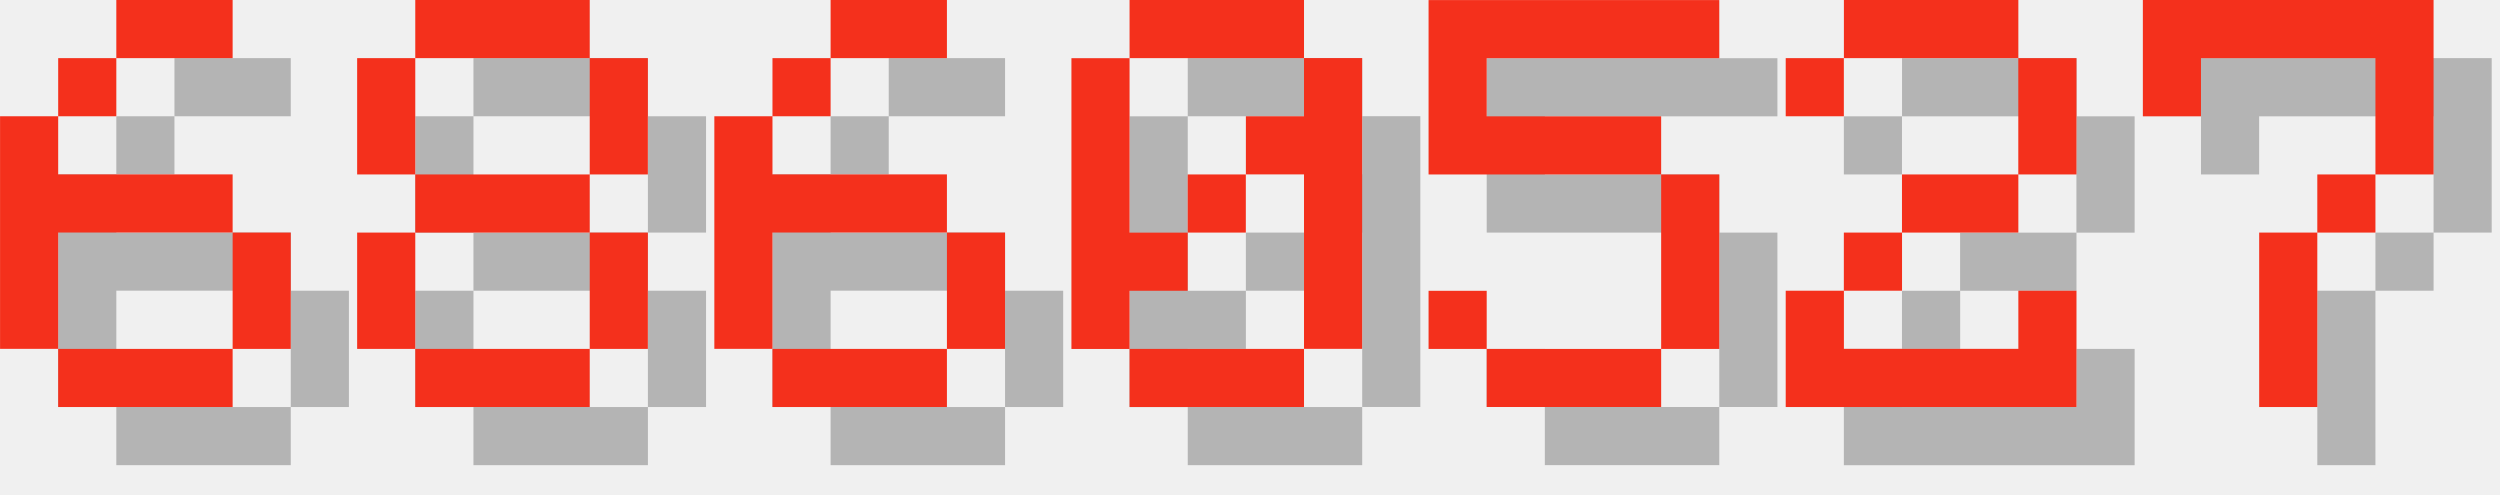
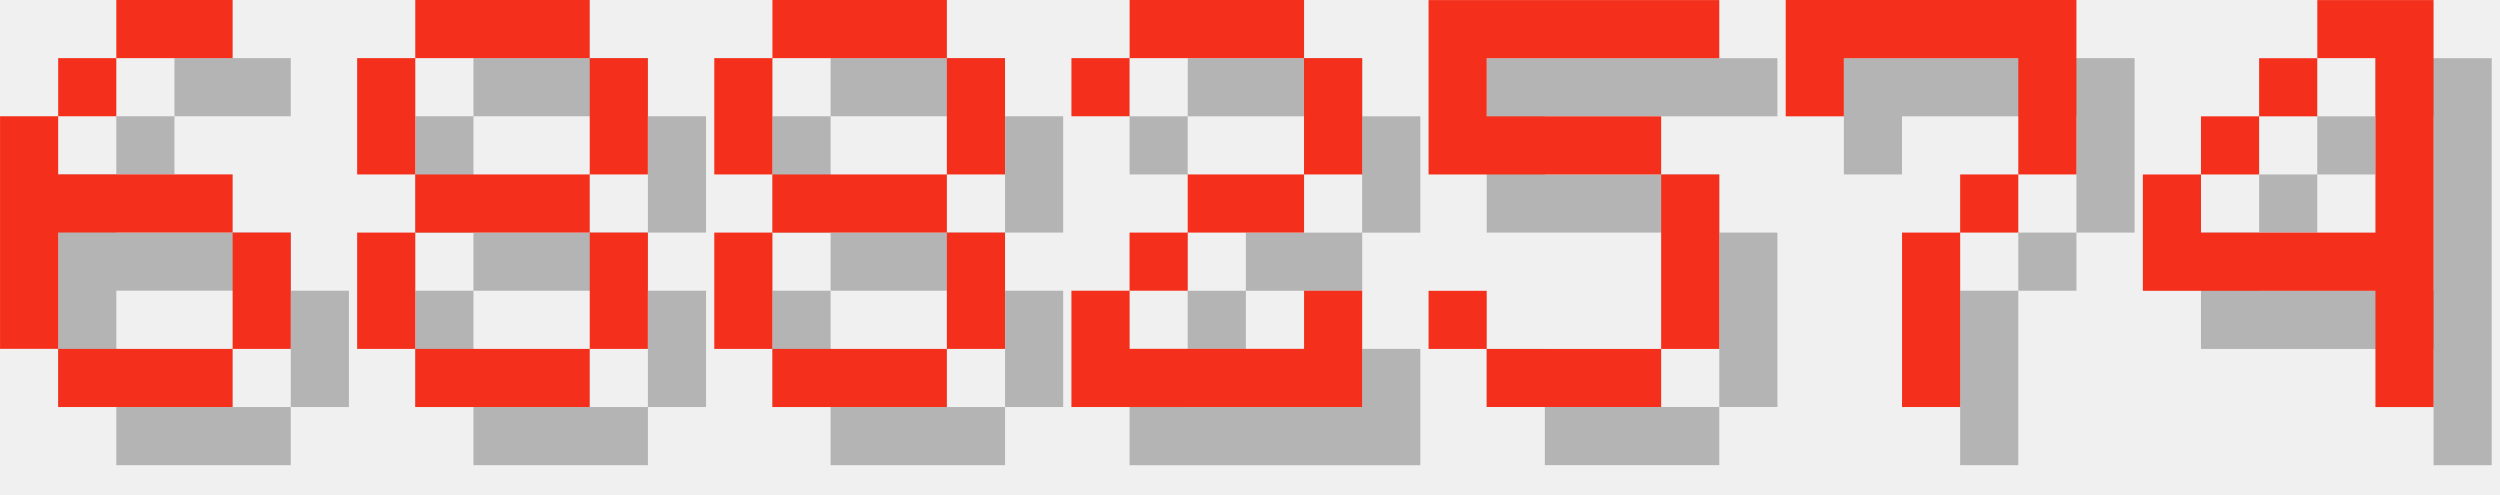
<svg xmlns="http://www.w3.org/2000/svg" version="1.1" width="182.0" height="36">
  <style>
        .text-foreground {
            fill: #F4301C;
        }
        .text-shadow {
            fill: #000000;
            fill-opacity: 0.25;
        }
    </style>
  <g class="digit" id="digit_6" transform="translate(0.0, 0), scale(4)">
    <path id="digit_6_shadow" class="text-shadow" d="m3.175 1.058v1.058h2.117v-1.058h-2.117zm0 1.058h-1.058v1.058h1.058v-1.058zm-1.058 1.058h-1.058v4.233h1.058v-2.117h3.175v-1.058h-3.175v-1.058zm3.175 2.117v2.117h1.058v-2.117h-1.058zm0 2.117h-3.175v1.058h3.175v-1.058z" fill-opacity=".5" style="paint-order:stroke fill markers" />
    <path id="digit_6_fg" class="text-foreground" d="m2.117 0v1.058h2.117v-1.058h-2.117zm0 1.058h-1.058v1.058h1.058v-1.058zm-1.058 1.058h-1.058v4.233h1.058v-2.117h3.175v-1.058h-3.175v-1.058zm3.175 2.117v2.117h1.058v-2.117h-1.058zm0 2.117h-3.175v1.058h3.175v-1.058z" fill="#fff" style="paint-order:stroke fill markers" />
  </g>
  <g class="digit" id="digit_8" transform="translate(26.0, 0), scale(4)">
    <path id="digit_8_shadow" class="text-shadow" d="m2.117 1.058v1.058h3.175v-1.058h-3.175zm3.175 1.058v2.117h1.058v-2.117h-1.058zm0 2.117h-3.175v1.058h3.175v-1.058zm0 1.058v2.117h1.058v-2.117h-1.058zm0 2.117h-3.175v1.058h3.175v-1.058zm-3.175 0v-2.117h-1.058v2.117h1.058zm0-3.175v-2.117h-1.058v2.117h1.058z" fill-opacity=".5" style="paint-order:stroke fill markers" />
    <path id="digit_8_fg" class="text-foreground" d="m1.058 0v1.058h3.175v-1.058h-3.175zm3.175 1.058v2.117h1.058v-2.117h-1.058zm0 2.117h-3.175v1.058h3.175v-1.058zm0 1.058v2.117h1.058v-2.117h-1.058zm0 2.117h-3.175v1.058h3.175v-1.058zm-3.175 0v-2.117h-1.058v2.117h1.058zm0-3.175v-2.117h-1.058v2.117h1.058z" fill="#fff" style="paint-order:stroke fill markers" />
  </g>
-   <g class="digit" id="digit_6" transform="translate(52.0, 0), scale(4)">
-     <path id="digit_6_shadow" class="text-shadow" d="m3.175 1.058v1.058h2.117v-1.058h-2.117zm0 1.058h-1.058v1.058h1.058v-1.058zm-1.058 1.058h-1.058v4.233h1.058v-2.117h3.175v-1.058h-3.175v-1.058zm3.175 2.117v2.117h1.058v-2.117h-1.058zm0 2.117h-3.175v1.058h3.175v-1.058z" fill-opacity=".5" style="paint-order:stroke fill markers" />
-     <path id="digit_6_fg" class="text-foreground" d="m2.117 0v1.058h2.117v-1.058h-2.117zm0 1.058h-1.058v1.058h1.058v-1.058zm-1.058 1.058h-1.058v4.233h1.058v-2.117h3.175v-1.058h-3.175v-1.058zm3.175 2.117v2.117h1.058v-2.117h-1.058zm0 2.117h-3.175v1.058h3.175v-1.058z" fill="#fff" style="paint-order:stroke fill markers" />
+   <g class="digit" id="digit_8" transform="translate(52.0, 0), scale(4)">
+     <path id="digit_8_shadow" class="text-shadow" d="m2.117 1.058v1.058h3.175v-1.058h-3.175zm3.175 1.058v2.117h1.058v-2.117h-1.058zm0 2.117h-3.175v1.058h3.175v-1.058zm0 1.058v2.117h1.058v-2.117h-1.058zm0 2.117h-3.175v1.058h3.175v-1.058zm-3.175 0v-2.117h-1.058v2.117h1.058zm0-3.175v-2.117h-1.058v2.117h1.058z" fill-opacity=".5" style="paint-order:stroke fill markers" />
+     <path id="digit_8_fg" class="text-foreground" d="m1.058 0v1.058h3.175v-1.058h-3.175zm3.175 1.058v2.117h1.058v-2.117h-1.058zm0 2.117h-3.175v1.058h3.175v-1.058zm0 1.058v2.117h1.058v-2.117h-1.058zm0 2.117h-3.175v1.058h3.175v-1.058zm-3.175 0v-2.117h-1.058v2.117h1.058zm0-3.175v-2.117h-1.058v2.117h1.058z" fill="#fff" style="paint-order:stroke fill markers" />
  </g>
-   <g class="digit" id="digit_0" transform="translate(78.0, 0), scale(4)">
-     <path id="digit_0_shadow" class="text-shadow" d="m2.117 1.058v1.058h3.175v-1.058h-3.175zm3.175 1.058v1.058h-1.058v1.058h1.058v3.175h1.058v-5.292h-1.058zm0 5.292h-3.175v1.058h3.175v-1.058zm-3.175 0v-1.058h1.058v-1.058h-1.058v-3.175h-1.058v5.292h1.058zm1.058-2.117h1.058v-1.058h-1.058v1.058z" fill-opacity=".5" style="paint-order:stroke fill markers" />
-     <path id="digit_0_fg" class="text-foreground" d="m1.058 0v1.058h3.175v-1.058h-3.175zm3.175 1.058v1.058h-1.058v1.058h1.058v3.175h1.058v-5.292h-1.058zm0 5.292h-3.175v1.058h3.175v-1.058zm-3.175 0v-1.058h1.058v-1.058h-1.058v-3.175h-1.058v5.292h1.058zm1.058-2.117h1.058v-1.058h-1.058v1.058z" fill="#fff" style="paint-order:stroke fill markers" />
+   <g class="digit" id="digit_2" transform="translate(78.0, 0), scale(4)">
+     <path id="digit_2_shadow" class="text-shadow" d="m1.058 2.117v1.058h1.058v-1.058h3.175v2.117h-2.117v1.058h-1.058v1.058h-1.058v2.117h5.292v-2.117h-1.058v1.058h-3.175v-1.058h1.058v-1.058h2.117v-1.058h1.058v-2.117h-1.058v-1.058h-3.175v1.058h-1.058z" fill-opacity=".5" style="paint-order:stroke fill markers" />
+     <path id="digit_2_fg" class="text-foreground" d="m0 1.058v1.058h1.058v-1.058h3.175v2.117h-2.117v1.058h-1.058v1.058h-1.058v2.117h5.292v-2.117h-1.058v1.058h-3.175v-1.058h1.058v-1.058h2.117v-1.058h1.058v-2.117h-1.058v-1.058h-3.175v1.058h-1.058z" fill="#fff" style="paint-order:stroke fill markers" />
  </g>
  <g class="digit" id="digit_5" transform="translate(104.0, 0), scale(4)">
    <path id="digit_5_shadow" class="text-shadow" d="m1.058 1.058v3.175h4.233v3.175h-3.175v-1.058h-1.058v1.058h1.058v1.058h3.175v-1.058h1.058v-3.175h-1.058v-1.058h-3.175v-1.058h4.233v-1.058h-5.292z" fill-opacity=".5" style="paint-order:stroke fill markers" />
    <path id="digit_5_fg" class="text-foreground" d="m0 0v3.175h4.233v3.175h-3.175v-1.058h-1.058v1.058h1.058v1.058h3.175v-1.058h1.058v-3.175h-1.058v-1.058h-3.175v-1.058h4.233v-1.058h-5.292z" fill="#fff" style="paint-order:stroke fill markers" />
  </g>
-   <g class="digit" id="digit_2" transform="translate(130.0, 0), scale(4)">
-     <path id="digit_2_shadow" class="text-shadow" d="m1.058 2.117v1.058h1.058v-1.058h3.175v2.117h-2.117v1.058h-1.058v1.058h-1.058v2.117h5.292v-2.117h-1.058v1.058h-3.175v-1.058h1.058v-1.058h2.117v-1.058h1.058v-2.117h-1.058v-1.058h-3.175v1.058h-1.058z" fill-opacity=".5" style="paint-order:stroke fill markers" />
-     <path id="digit_2_fg" class="text-foreground" d="m0 1.058v1.058h1.058v-1.058h3.175v2.117h-2.117v1.058h-1.058v1.058h-1.058v2.117h5.292v-2.117h-1.058v1.058h-3.175v-1.058h1.058v-1.058h2.117v-1.058h1.058v-2.117h-1.058v-1.058h-3.175v1.058h-1.058z" fill="#fff" style="paint-order:stroke fill markers" />
-   </g>
-   <g class="digit" id="digit_7" transform="translate(156.0, 0), scale(4)">
+   <g class="digit" id="digit_7" transform="translate(130.0, 0), scale(4)">
    <path id="digit_7_shadow" class="text-shadow" d="m1.058 1.058 2e-6 2.117h1.058v-1.058h3.175v1.058l2e-7 1.058h-1.058v1.058h-1.058l4e-7 3.175 1.058 1e-7v-3.175h1.058v-1.058h1.058l5e-7 -1.058v-2.117z" fill-opacity=".5" style="paint-order:stroke fill markers" />
    <path id="digit_7_fg" class="text-foreground" d="m0 0 2e-6 2.117h1.058v-1.058h3.175v1.058l2e-7 1.058h-1.058v1.058h-1.058l4e-7 3.175 1.058 1e-7v-3.175h1.058v-1.058h1.058l5e-7 -1.058v-2.117z" fill="#fff" style="paint-order:stroke fill markers" />
  </g>
+   <g class="digit" id="digit_4" transform="translate(156.0, 0), scale(4)">
+     <path id="digit_4_shadow" class="text-shadow" d="m4.233 1.058v1.058h1.058v3.175h-3.175v-1.058h-1.058v2.117h4.233v2.117h1.058v-7.408h-2.117zm-2.117 3.175h1.058v-1.058h-1.058v1.058zm1.058-1.058h1.058v-1.058h-1.058v1.058z" fill-opacity=".5" style="paint-order:stroke fill markers" />
+     <path id="digit_4_fg" class="text-foreground" d="m3.175 0v1.058h1.058v3.175h-3.175v-1.058h-1.058v2.117h4.233v2.117h1.058v-7.408h-2.117zm-2.117 3.175h1.058v-1.058h-1.058v1.058zm1.058-1.058h1.058v-1.058h-1.058v1.058z" fill="#fff" style="paint-order:stroke fill markers" />
+   </g>
</svg>
